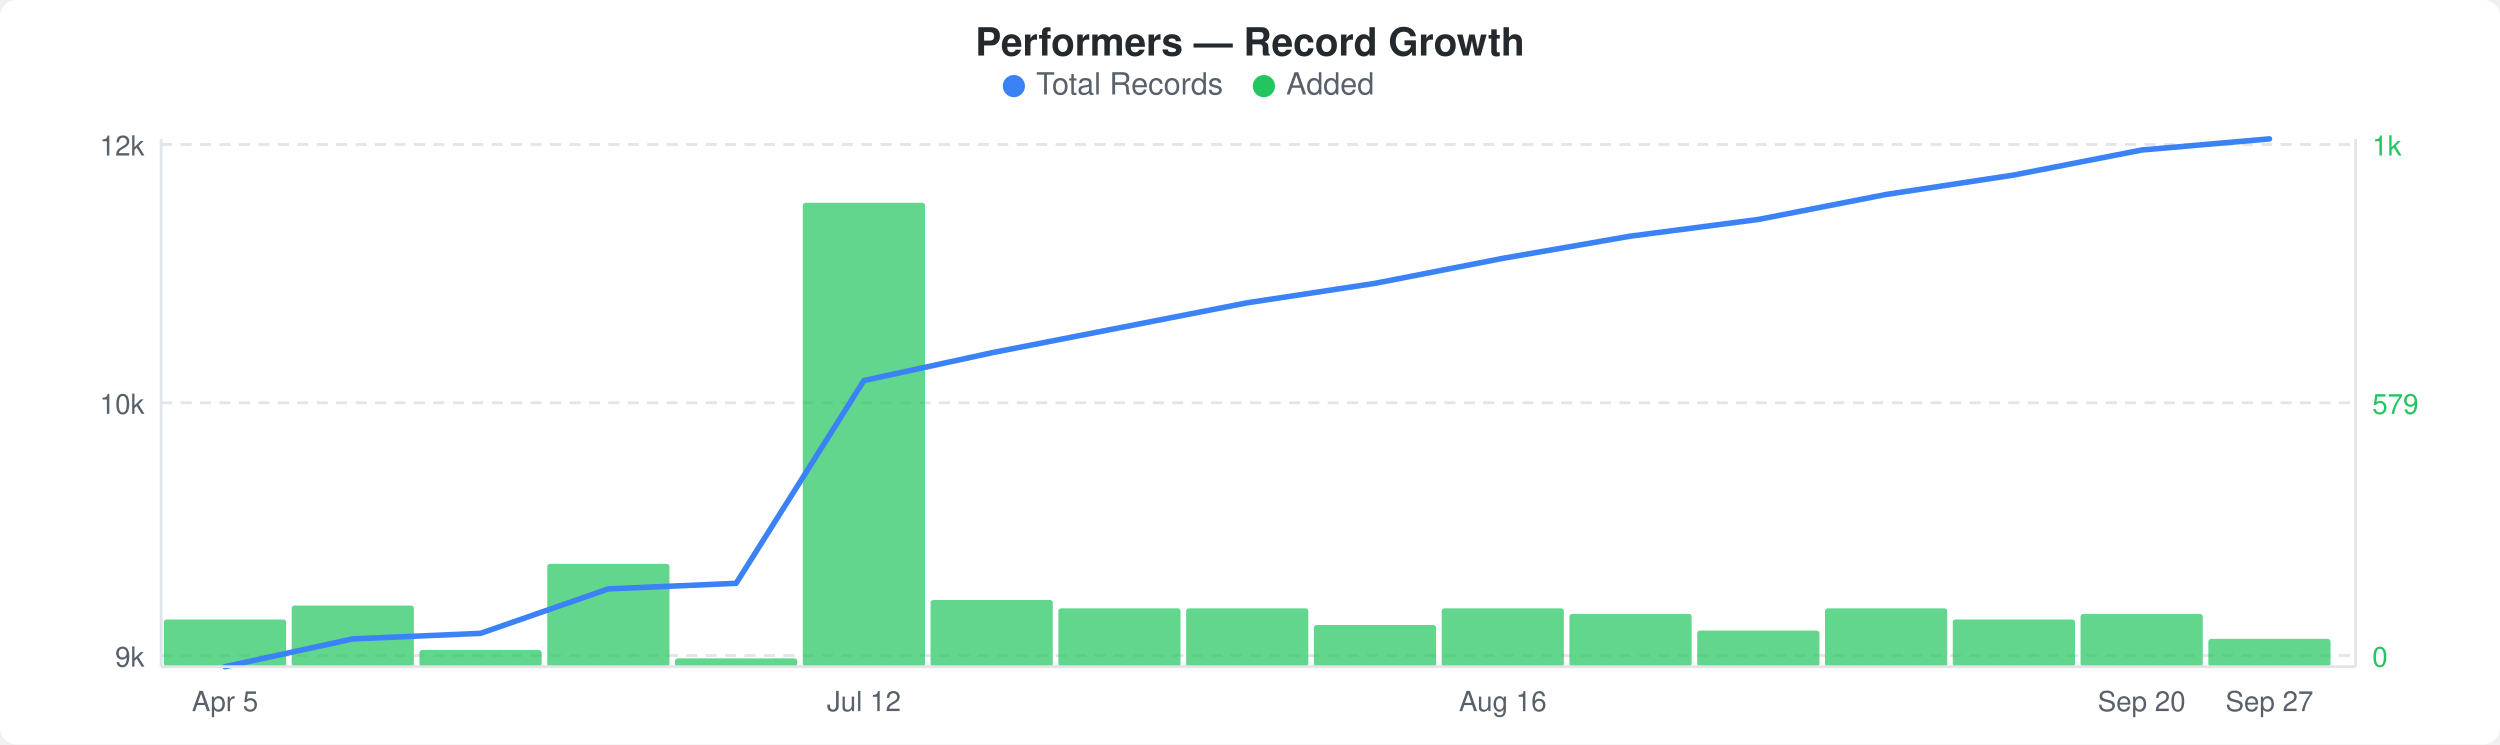
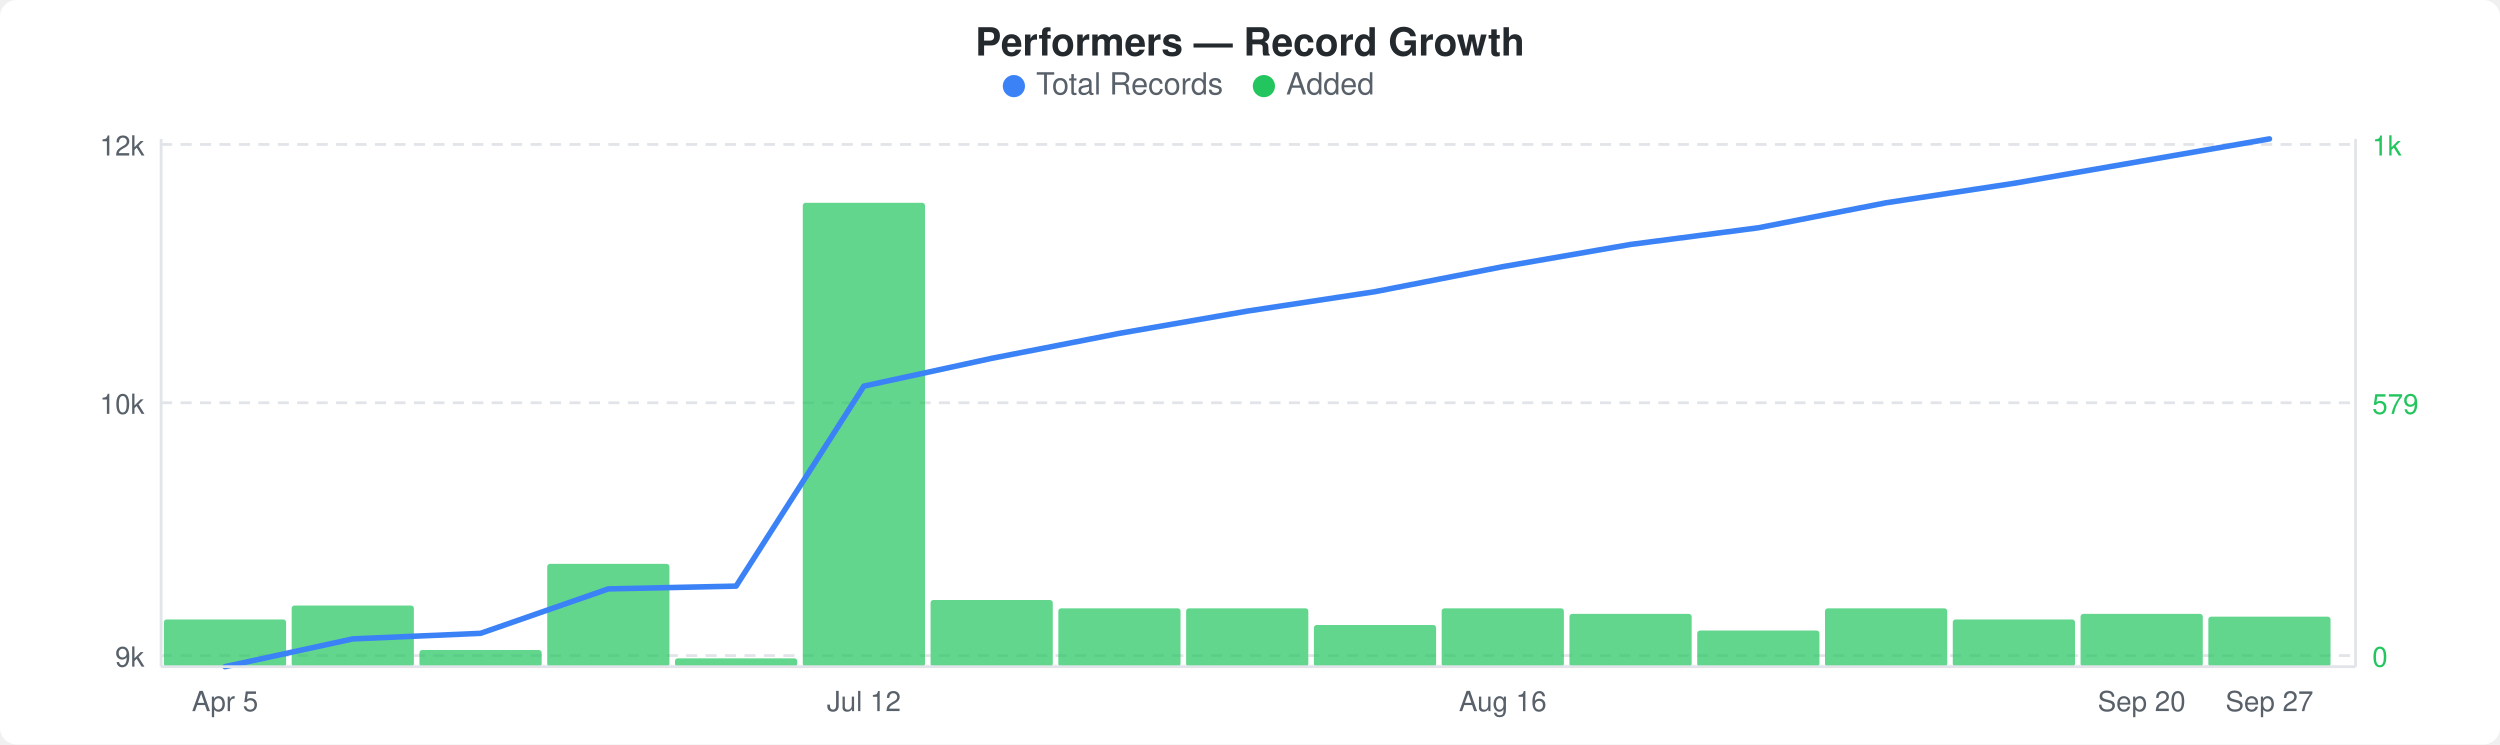
<svg xmlns="http://www.w3.org/2000/svg" width="900" height="268" viewBox="0 0 900 268">
  <rect width="900" height="268" fill="#ffffff" rx="6" ry="6" />
  <text x="450" y="20" text-anchor="middle" font-family="-apple-system, BlinkMacSystemFont, &quot;Segoe UI&quot;, Helvetica, Arial, sans-serif" font-size="14" font-weight="600" fill="#24292e">Performers — Record Growth</text>
  <circle cx="365" cy="31" r="4" fill="#3b82f6" />
  <text x="373" y="34" font-family="-apple-system, BlinkMacSystemFont, &quot;Segoe UI&quot;, Helvetica, Arial, sans-serif" font-size="11" fill="#586069">Total Records</text>
  <circle cx="455" cy="31" r="4" fill="#22c55e" />
  <text x="463" y="34" font-family="-apple-system, BlinkMacSystemFont, &quot;Segoe UI&quot;, Helvetica, Arial, sans-serif" font-size="11" fill="#586069">Added</text>
  <line x1="58" y1="52" x2="848" y2="52" stroke="#e1e4e8" stroke-width="1" stroke-dasharray="4,3" />
  <line x1="58" y1="145" x2="848" y2="145" stroke="#e1e4e8" stroke-width="1" stroke-dasharray="4,3" />
  <line x1="58" y1="236" x2="848" y2="236" stroke="#e1e4e8" stroke-width="1" stroke-dasharray="4,3" />
  <rect x="59" y="223" width="44" height="17" rx="1" fill="#22c55eb3" />
  <rect x="105" y="218" width="44" height="22" rx="1" fill="#22c55eb3" />
  <rect x="151" y="234" width="44" height="6" rx="1" fill="#22c55eb3" />
  <rect x="197" y="203" width="44" height="37" rx="1" fill="#22c55eb3" />
  <rect x="243" y="237" width="44" height="3" rx="1" fill="#22c55eb3" />
  <rect x="289" y="73" width="44" height="167" rx="1" fill="#22c55eb3" />
  <rect x="335" y="216" width="44" height="24" rx="1" fill="#22c55eb3" />
  <rect x="381" y="219" width="44" height="21" rx="1" fill="#22c55eb3" />
  <rect x="427" y="219" width="44" height="21" rx="1" fill="#22c55eb3" />
  <rect x="473" y="225" width="44" height="15" rx="1" fill="#22c55eb3" />
  <rect x="519" y="219" width="44" height="21" rx="1" fill="#22c55eb3" />
  <rect x="565" y="221" width="44" height="19" rx="1" fill="#22c55eb3" />
  <rect x="611" y="227" width="44" height="13" rx="1" fill="#22c55eb3" />
  <rect x="657" y="219" width="44" height="21" rx="1" fill="#22c55eb3" />
  <rect x="703" y="223" width="44" height="17" rx="1" fill="#22c55eb3" />
  <rect x="749" y="221" width="44" height="19" rx="1" fill="#22c55eb3" />
-   <rect x="795" y="230" width="44" height="10" rx="1" fill="#22c55eb3" />
-   <polyline points="81,240 127,230 173,228 219,212 265,210 311,137 357,127 403,118 449,109 495,102 541,93 587,85 633,79 679,70 725,63 771,54 817,50" fill="none" stroke="#3b82f6" stroke-width="2" stroke-linejoin="round" stroke-linecap="round" />
+   <rect x="795" y="222" width="44" height="18" rx="1" fill="#22c55eb3" />
+   <polyline points="81,240 127,230 173,228 219,212 265,211 311,139 357,129 403,120 449,112 495,105 541,96 587,88 633,82 679,73 725,66 771,58 817,50" fill="none" stroke="#3b82f6" stroke-width="2" stroke-linejoin="round" stroke-linecap="round" />
  <text x="52" y="56" text-anchor="end" font-family="-apple-system, BlinkMacSystemFont, &quot;Segoe UI&quot;, Helvetica, Arial, sans-serif" font-size="10" fill="#586069">12k</text>
  <text x="52" y="149" text-anchor="end" font-family="-apple-system, BlinkMacSystemFont, &quot;Segoe UI&quot;, Helvetica, Arial, sans-serif" font-size="10" fill="#586069">10k</text>
  <text x="52" y="240" text-anchor="end" font-family="-apple-system, BlinkMacSystemFont, &quot;Segoe UI&quot;, Helvetica, Arial, sans-serif" font-size="10" fill="#586069">9k</text>
  <text x="854" y="56" text-anchor="start" font-family="-apple-system, BlinkMacSystemFont, &quot;Segoe UI&quot;, Helvetica, Arial, sans-serif" font-size="10" fill="#22c55e">1k</text>
  <text x="854" y="149" text-anchor="start" font-family="-apple-system, BlinkMacSystemFont, &quot;Segoe UI&quot;, Helvetica, Arial, sans-serif" font-size="10" fill="#22c55e">579</text>
  <text x="854" y="240" text-anchor="start" font-family="-apple-system, BlinkMacSystemFont, &quot;Segoe UI&quot;, Helvetica, Arial, sans-serif" font-size="10" fill="#22c55e">0</text>
  <line x1="58" y1="50" x2="58" y2="240" stroke="#e1e4e8" stroke-width="1" />
  <line x1="58" y1="240" x2="848" y2="240" stroke="#e1e4e8" stroke-width="1" />
  <line x1="848" y1="50" x2="848" y2="240" stroke="#e1e4e8" stroke-width="1" />
  <text x="81" y="256" text-anchor="middle" font-family="-apple-system, BlinkMacSystemFont, &quot;Segoe UI&quot;, Helvetica, Arial, sans-serif" font-size="10" fill="#586069">Apr 5</text>
  <text x="311" y="256" text-anchor="middle" font-family="-apple-system, BlinkMacSystemFont, &quot;Segoe UI&quot;, Helvetica, Arial, sans-serif" font-size="10" fill="#586069">Jul 12</text>
  <text x="541" y="256" text-anchor="middle" font-family="-apple-system, BlinkMacSystemFont, &quot;Segoe UI&quot;, Helvetica, Arial, sans-serif" font-size="10" fill="#586069">Aug 16</text>
  <text x="771" y="256" text-anchor="middle" font-family="-apple-system, BlinkMacSystemFont, &quot;Segoe UI&quot;, Helvetica, Arial, sans-serif" font-size="10" fill="#586069">Sep 20</text>
  <text x="817" y="256" text-anchor="middle" font-family="-apple-system, BlinkMacSystemFont, &quot;Segoe UI&quot;, Helvetica, Arial, sans-serif" font-size="10" fill="#586069">Sep 27</text>
</svg>
